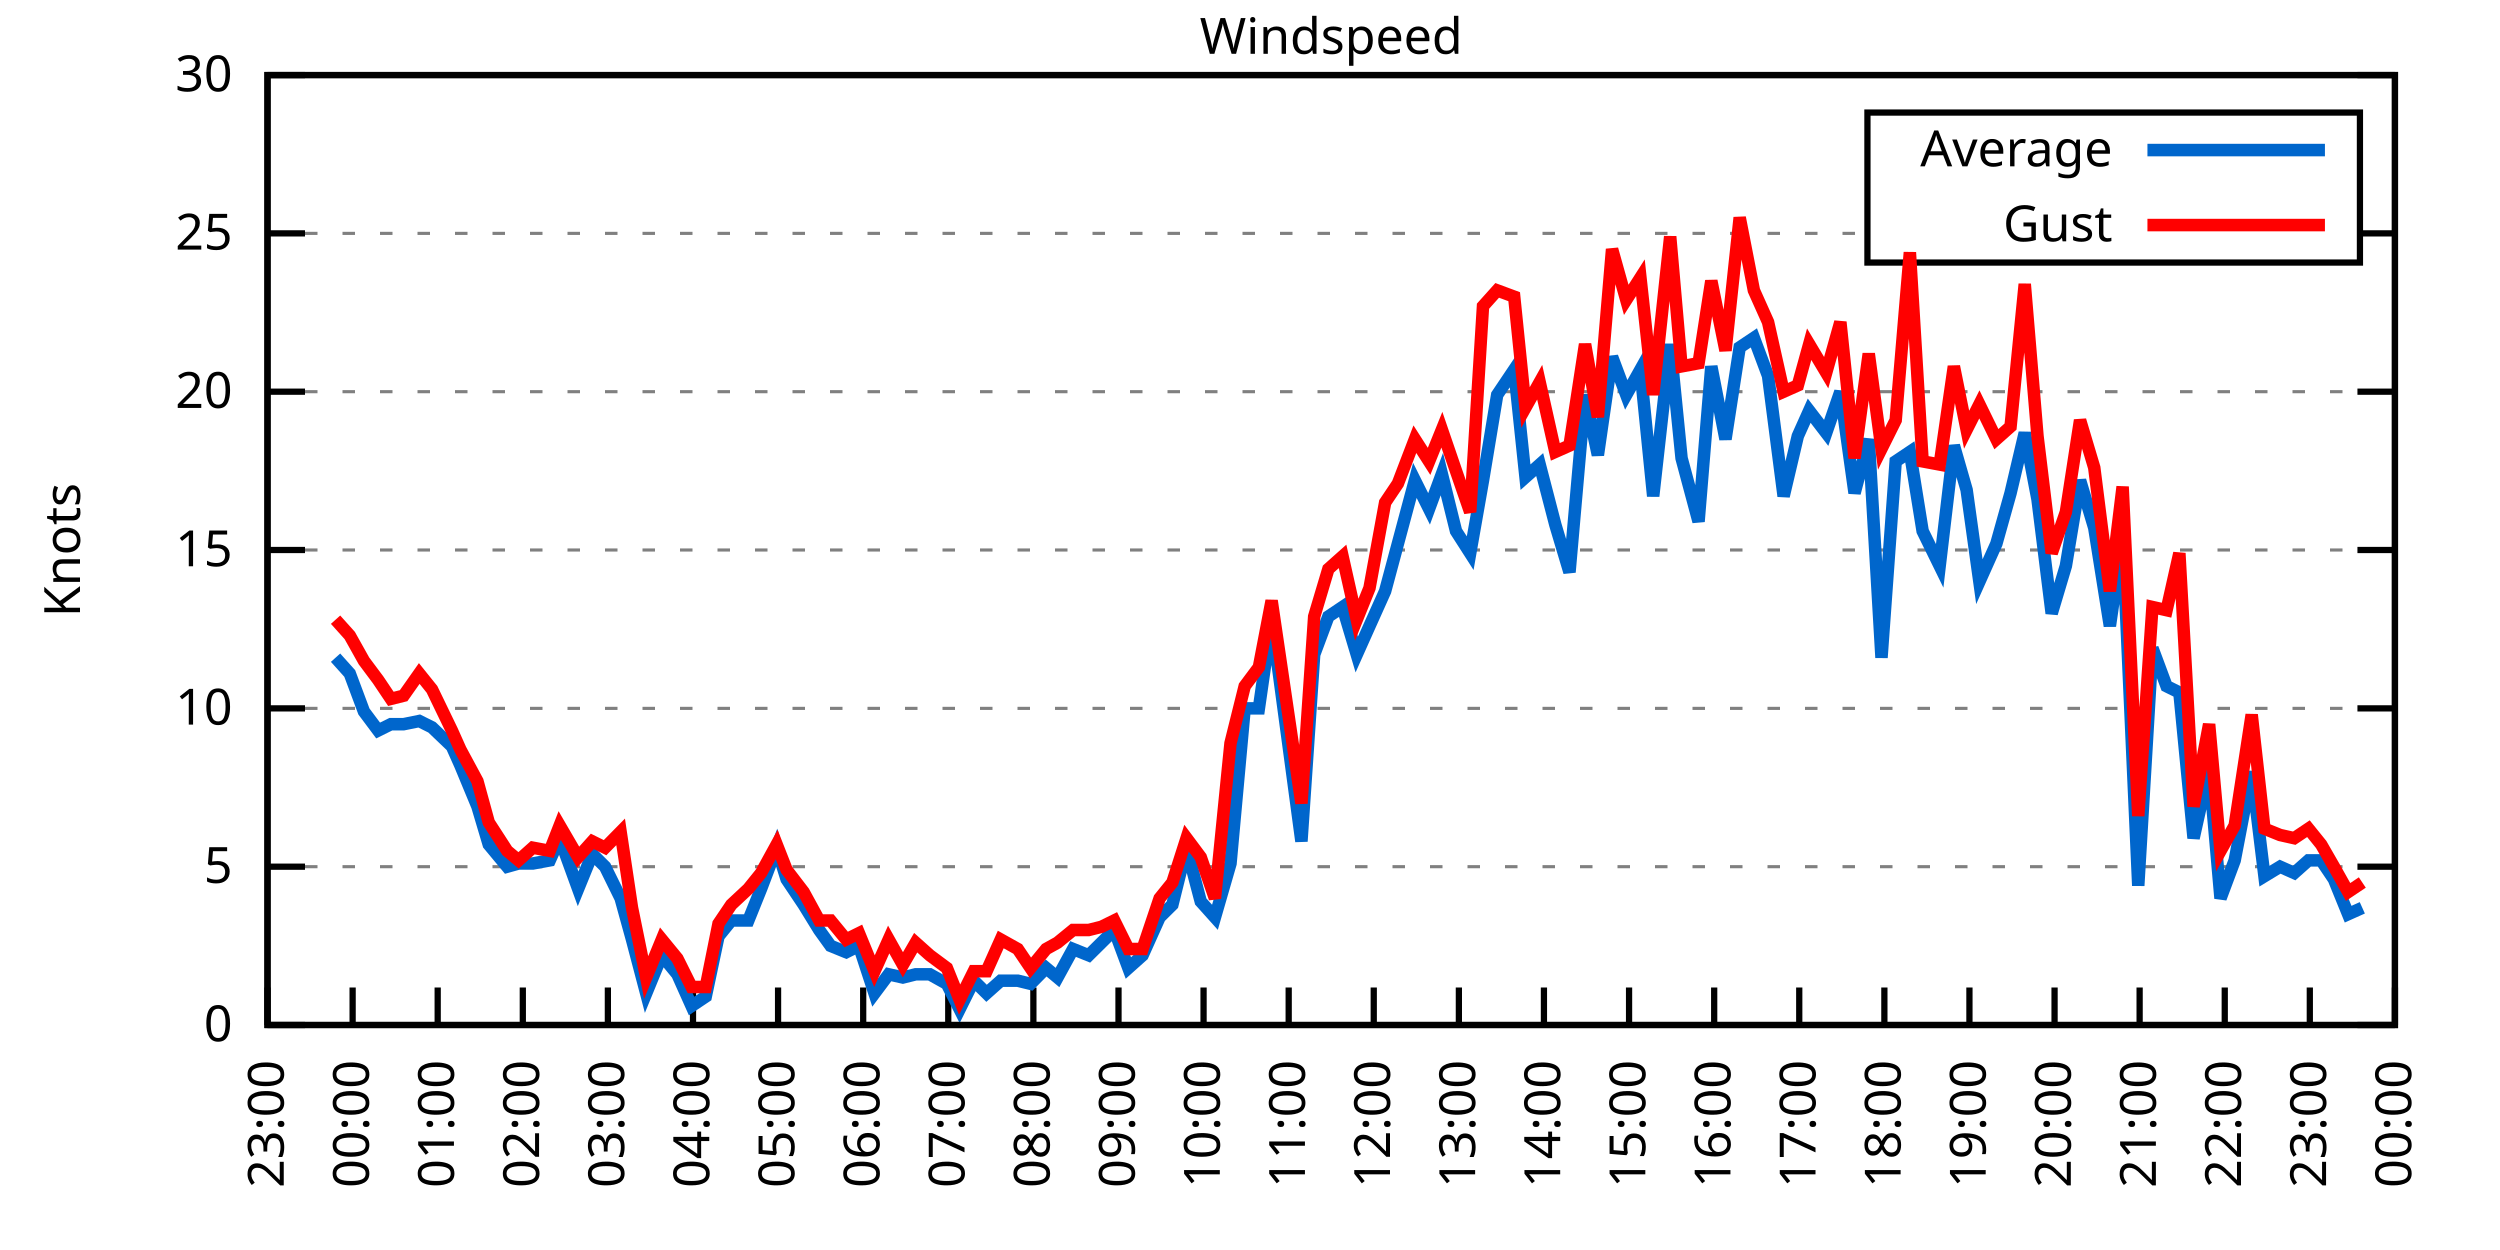
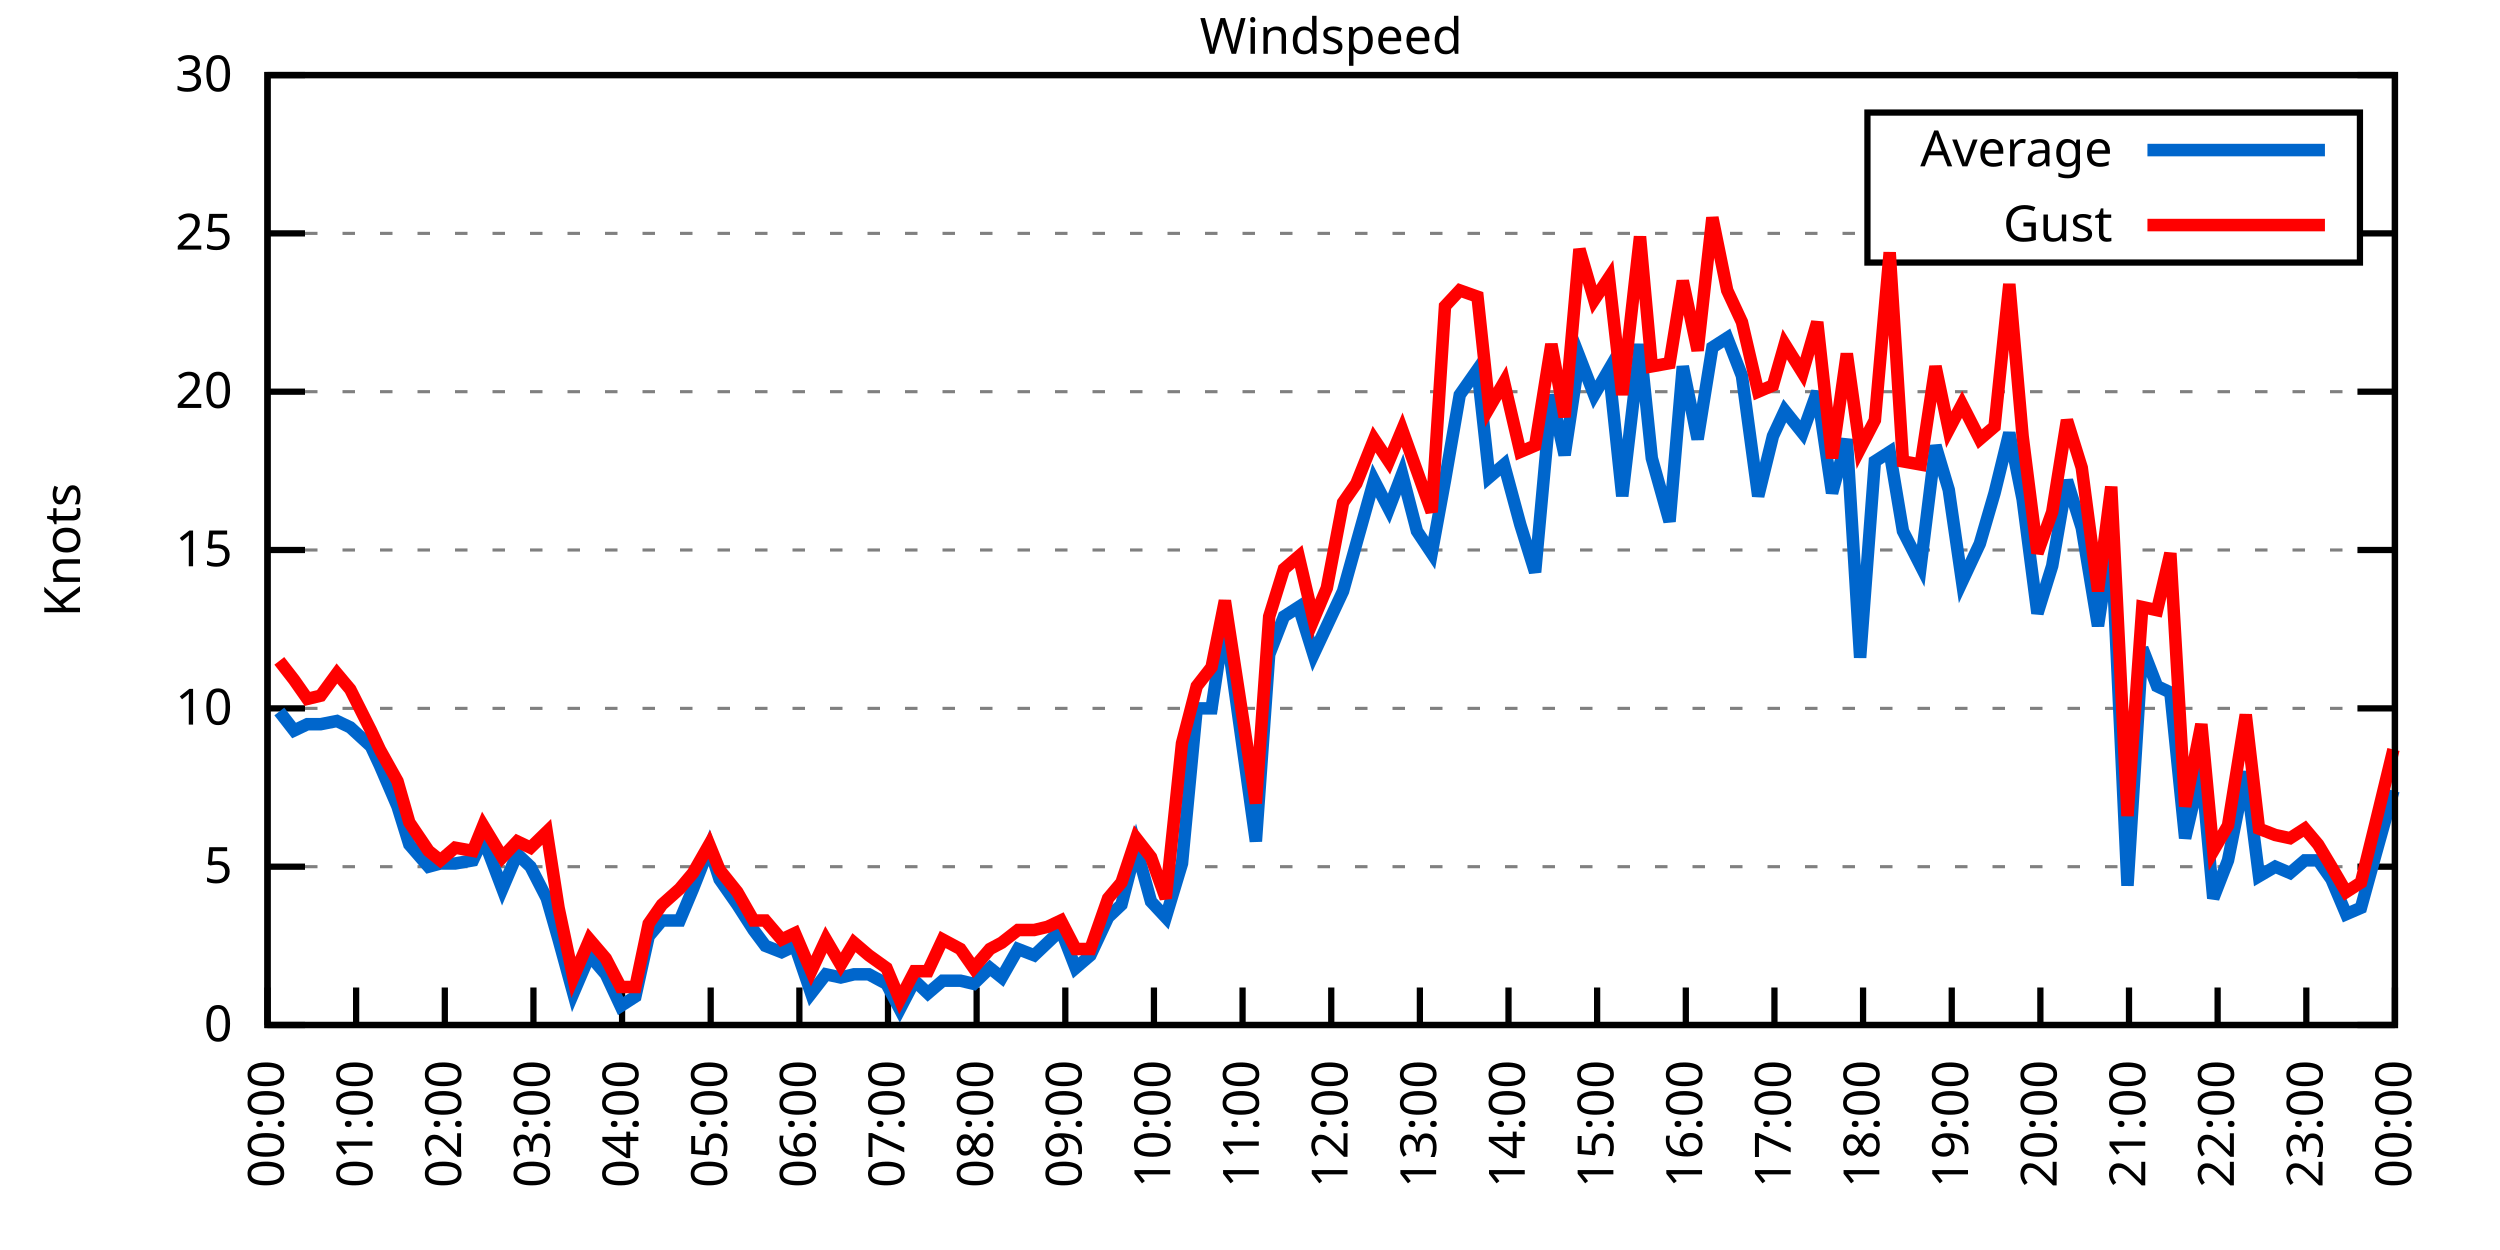
<svg xmlns="http://www.w3.org/2000/svg" xmlns:xlink="http://www.w3.org/1999/xlink" width="400" height="200" viewBox="0 0 400 200">
  <g id="gnuplot_canvas">
    <rect x="0" y="0" width="400" height="200" fill="none" />
    <defs>
      <circle id="gpDot" r="0.5" stroke-width="0.5" stroke="currentColor" />
      <path id="gpPt0" stroke-width="0.333" stroke="currentColor" d="M-1,0 h2 M0,-1 v2" />
      <path id="gpPt1" stroke-width="0.333" stroke="currentColor" d="M-1,-1 L1,1 M1,-1 L-1,1" />
      <path id="gpPt2" stroke-width="0.333" stroke="currentColor" d="M-1,0 L1,0 M0,-1 L0,1 M-1,-1 L1,1 M-1,1 L1,-1" />
      <rect id="gpPt3" stroke-width="0.333" stroke="currentColor" x="-1" y="-1" width="2" height="2" />
      <rect id="gpPt4" stroke-width="0.333" stroke="currentColor" fill="currentColor" x="-1" y="-1" width="2" height="2" />
      <circle id="gpPt5" stroke-width="0.333" stroke="currentColor" cx="0" cy="0" r="1" />
      <use xlink:href="#gpPt5" id="gpPt6" fill="currentColor" stroke="none" />
      <path id="gpPt7" stroke-width="0.333" stroke="currentColor" d="M0,-1.33 L-1.33,0.67 L1.33,0.67 z" />
      <use xlink:href="#gpPt7" id="gpPt8" fill="currentColor" stroke="none" />
      <use xlink:href="#gpPt7" id="gpPt9" stroke="currentColor" transform="rotate(180)" />
      <use xlink:href="#gpPt9" id="gpPt10" fill="currentColor" stroke="none" />
      <use xlink:href="#gpPt3" id="gpPt11" stroke="currentColor" transform="rotate(45)" />
      <use xlink:href="#gpPt11" id="gpPt12" fill="currentColor" stroke="none" />
      <path id="gpPt13" stroke-width="0.333" stroke="currentColor" d="M0,1.330 L1.265,0.411 L0.782,-1.067 L-0.782,-1.076 L-1.265,0.411 z" />
      <use xlink:href="#gpPt13" id="gpPt14" fill="currentColor" stroke="none" />
      <filter id="textbox" filterUnits="objectBoundingBox" x="0" y="0" height="1" width="1">
        <feFlood flood-color="white" flood-opacity="1" result="bgnd" />
        <feComposite in="SourceGraphic" in2="bgnd" operator="atop" />
      </filter>
      <filter id="greybox" filterUnits="objectBoundingBox" x="0" y="0" height="1" width="1">
        <feFlood flood-color="lightgrey" flood-opacity="1" result="grey" />
        <feComposite in="SourceGraphic" in2="grey" operator="atop" />
      </filter>
    </defs>
    <g fill="none" color="white" stroke="currentColor" stroke-width="1.00" stroke-linecap="butt" stroke-linejoin="miter">
</g>
    <g fill="none" color="black" stroke="currentColor" stroke-width="1.00" stroke-linecap="butt" stroke-linejoin="miter">
      <g stroke="none" shape-rendering="crispEdges">
        <polygon fill="rgb(255, 255, 255)" points="42.80,164.00 383.18,164.00 383.18,12.02 42.80,12.02 " />
      </g>
    </g>
    <g fill="none" color="black" stroke="currentColor" stroke-width="1.00" stroke-linecap="butt" stroke-linejoin="miter">
</g>
    <g fill="none" color="black" stroke="black" stroke-width="0.50" stroke-linecap="butt" stroke-linejoin="miter">
</g>
    <g fill="none" color="gray" stroke="currentColor" stroke-width="0.50" stroke-linecap="butt" stroke-linejoin="miter">
      <path stroke="gray" stroke-dasharray="2,4" class="gridline" d="M42.80,164.00 L383.19,164.00  " />
    </g>
    <g fill="none" color="gray" stroke="gray" stroke-width="1.00" stroke-linecap="butt" stroke-linejoin="miter">
</g>
    <g fill="none" color="black" stroke="currentColor" stroke-width="1.00" stroke-linecap="butt" stroke-linejoin="miter">
      <path stroke="black" d="M42.80,164.00 L48.80,164.00 M383.19,164.00 L377.19,164.00  " />
      <g transform="translate(37.20,166.60)" stroke="none" fill="black" font-family="Sans" font-size="8.00" text-anchor="end">
        <text>
          <tspan font-family="Sans"> 0</tspan>
        </text>
      </g>
    </g>
    <g fill="none" color="black" stroke="currentColor" stroke-width="1.00" stroke-linecap="butt" stroke-linejoin="miter">
</g>
    <g fill="none" color="black" stroke="black" stroke-width="0.50" stroke-linecap="butt" stroke-linejoin="miter">
</g>
    <g fill="none" color="gray" stroke="currentColor" stroke-width="0.50" stroke-linecap="butt" stroke-linejoin="miter">
      <path stroke="gray" stroke-dasharray="2,4" class="gridline" d="M42.80,138.67 L383.19,138.67  " />
    </g>
    <g fill="none" color="gray" stroke="gray" stroke-width="1.00" stroke-linecap="butt" stroke-linejoin="miter">
</g>
    <g fill="none" color="black" stroke="currentColor" stroke-width="1.00" stroke-linecap="butt" stroke-linejoin="miter">
      <path stroke="black" d="M42.80,138.67 L48.80,138.67 M383.19,138.67 L377.19,138.67  " />
      <g transform="translate(37.20,141.27)" stroke="none" fill="black" font-family="Sans" font-size="8.00" text-anchor="end">
        <text>
          <tspan font-family="Sans"> 5</tspan>
        </text>
      </g>
    </g>
    <g fill="none" color="black" stroke="currentColor" stroke-width="1.00" stroke-linecap="butt" stroke-linejoin="miter">
</g>
    <g fill="none" color="black" stroke="black" stroke-width="0.50" stroke-linecap="butt" stroke-linejoin="miter">
</g>
    <g fill="none" color="gray" stroke="currentColor" stroke-width="0.50" stroke-linecap="butt" stroke-linejoin="miter">
      <path stroke="gray" stroke-dasharray="2,4" class="gridline" d="M42.80,113.34 L383.19,113.34  " />
    </g>
    <g fill="none" color="gray" stroke="gray" stroke-width="1.00" stroke-linecap="butt" stroke-linejoin="miter">
</g>
    <g fill="none" color="black" stroke="currentColor" stroke-width="1.00" stroke-linecap="butt" stroke-linejoin="miter">
      <path stroke="black" d="M42.80,113.34 L48.80,113.34 M383.19,113.34 L377.19,113.34  " />
      <g transform="translate(37.20,115.94)" stroke="none" fill="black" font-family="Sans" font-size="8.00" text-anchor="end">
        <text>
          <tspan font-family="Sans"> 10</tspan>
        </text>
      </g>
    </g>
    <g fill="none" color="black" stroke="currentColor" stroke-width="1.00" stroke-linecap="butt" stroke-linejoin="miter">
</g>
    <g fill="none" color="black" stroke="black" stroke-width="0.50" stroke-linecap="butt" stroke-linejoin="miter">
</g>
    <g fill="none" color="gray" stroke="currentColor" stroke-width="0.50" stroke-linecap="butt" stroke-linejoin="miter">
      <path stroke="gray" stroke-dasharray="2,4" class="gridline" d="M42.80,88.00 L383.19,88.00  " />
    </g>
    <g fill="none" color="gray" stroke="gray" stroke-width="1.00" stroke-linecap="butt" stroke-linejoin="miter">
</g>
    <g fill="none" color="black" stroke="currentColor" stroke-width="1.00" stroke-linecap="butt" stroke-linejoin="miter">
      <path stroke="black" d="M42.80,88.00 L48.80,88.00 M383.19,88.00 L377.19,88.00  " />
      <g transform="translate(37.20,90.60)" stroke="none" fill="black" font-family="Sans" font-size="8.00" text-anchor="end">
        <text>
          <tspan font-family="Sans"> 15</tspan>
        </text>
      </g>
    </g>
    <g fill="none" color="black" stroke="currentColor" stroke-width="1.00" stroke-linecap="butt" stroke-linejoin="miter">
</g>
    <g fill="none" color="black" stroke="black" stroke-width="0.50" stroke-linecap="butt" stroke-linejoin="miter">
</g>
    <g fill="none" color="gray" stroke="currentColor" stroke-width="0.50" stroke-linecap="butt" stroke-linejoin="miter">
      <path stroke="gray" stroke-dasharray="2,4" class="gridline" d="M42.80,62.67 L383.19,62.67  " />
    </g>
    <g fill="none" color="gray" stroke="gray" stroke-width="1.00" stroke-linecap="butt" stroke-linejoin="miter">
</g>
    <g fill="none" color="black" stroke="currentColor" stroke-width="1.00" stroke-linecap="butt" stroke-linejoin="miter">
      <path stroke="black" d="M42.80,62.67 L48.80,62.67 M383.19,62.67 L377.19,62.67  " />
      <g transform="translate(37.20,65.27)" stroke="none" fill="black" font-family="Sans" font-size="8.00" text-anchor="end">
        <text>
          <tspan font-family="Sans"> 20</tspan>
        </text>
      </g>
    </g>
    <g fill="none" color="black" stroke="currentColor" stroke-width="1.00" stroke-linecap="butt" stroke-linejoin="miter">
</g>
    <g fill="none" color="black" stroke="black" stroke-width="0.50" stroke-linecap="butt" stroke-linejoin="miter">
</g>
    <g fill="none" color="gray" stroke="currentColor" stroke-width="0.50" stroke-linecap="butt" stroke-linejoin="miter">
      <path stroke="gray" stroke-dasharray="2,4" class="gridline" d="M42.80,37.34 L298.79,37.34 M377.59,37.34 L383.19,37.34  " />
    </g>
    <g fill="none" color="gray" stroke="gray" stroke-width="1.00" stroke-linecap="butt" stroke-linejoin="miter">
</g>
    <g fill="none" color="black" stroke="currentColor" stroke-width="1.00" stroke-linecap="butt" stroke-linejoin="miter">
      <path stroke="black" d="M42.80,37.34 L48.80,37.34 M383.19,37.34 L377.19,37.34  " />
      <g transform="translate(37.20,39.94)" stroke="none" fill="black" font-family="Sans" font-size="8.00" text-anchor="end">
        <text>
          <tspan font-family="Sans"> 25</tspan>
        </text>
      </g>
    </g>
    <g fill="none" color="black" stroke="currentColor" stroke-width="1.00" stroke-linecap="butt" stroke-linejoin="miter">
</g>
    <g fill="none" color="black" stroke="black" stroke-width="0.50" stroke-linecap="butt" stroke-linejoin="miter">
</g>
    <g fill="none" color="gray" stroke="currentColor" stroke-width="0.50" stroke-linecap="butt" stroke-linejoin="miter">
      <path stroke="gray" stroke-dasharray="2,4" class="gridline" d="M42.80,12.01 L383.19,12.01  " />
    </g>
    <g fill="none" color="gray" stroke="gray" stroke-width="1.00" stroke-linecap="butt" stroke-linejoin="miter">
</g>
    <g fill="none" color="black" stroke="currentColor" stroke-width="1.00" stroke-linecap="butt" stroke-linejoin="miter">
      <path stroke="black" d="M42.80,12.01 L48.80,12.01 M383.19,12.01 L377.19,12.01  " />
      <g transform="translate(37.20,14.61)" stroke="none" fill="black" font-family="Sans" font-size="8.00" text-anchor="end">
        <text>
          <tspan font-family="Sans"> 30</tspan>
        </text>
      </g>
    </g>
    <g fill="none" color="black" stroke="currentColor" stroke-width="1.00" stroke-linecap="butt" stroke-linejoin="miter">
      <path stroke="black" d="M42.80,164.00 L42.80,158.00  " />
      <g transform="translate(45.40,169.60) rotate(270.00)" stroke="none" fill="black" font-family="Sans" font-size="8.00" text-anchor="end">
        <text>
-           <tspan font-family="Sans">23:00</tspan>
-         </text>
-       </g>
-     </g>
-     <g fill="none" color="black" stroke="currentColor" stroke-width="1.00" stroke-linecap="butt" stroke-linejoin="miter">
-       <path stroke="black" d="M56.42,164.00 L56.42,158.00  " />
-       <g transform="translate(59.02,169.60) rotate(270.00)" stroke="none" fill="black" font-family="Sans" font-size="8.00" text-anchor="end">
-         <text>
          <tspan font-family="Sans">00:00</tspan>
        </text>
      </g>
    </g>
    <g fill="none" color="black" stroke="currentColor" stroke-width="1.00" stroke-linecap="butt" stroke-linejoin="miter">
-       <path stroke="black" d="M70.03,164.00 L70.03,158.00  " />
-       <g transform="translate(72.63,169.60) rotate(270.00)" stroke="none" fill="black" font-family="Sans" font-size="8.00" text-anchor="end">
+       <path stroke="black" d="M56.98,164.00 L56.98,158.00  " />
+       <g transform="translate(59.58,169.60) rotate(270.00)" stroke="none" fill="black" font-family="Sans" font-size="8.00" text-anchor="end">
        <text>
          <tspan font-family="Sans">01:00</tspan>
        </text>
      </g>
    </g>
    <g fill="none" color="black" stroke="currentColor" stroke-width="1.00" stroke-linecap="butt" stroke-linejoin="miter">
-       <path stroke="black" d="M83.65,164.00 L83.65,158.00  " />
-       <g transform="translate(86.25,169.60) rotate(270.00)" stroke="none" fill="black" font-family="Sans" font-size="8.00" text-anchor="end">
+       <path stroke="black" d="M71.17,164.00 L71.17,158.00  " />
+       <g transform="translate(73.77,169.60) rotate(270.00)" stroke="none" fill="black" font-family="Sans" font-size="8.00" text-anchor="end">
        <text>
          <tspan font-family="Sans">02:00</tspan>
        </text>
      </g>
    </g>
    <g fill="none" color="black" stroke="currentColor" stroke-width="1.00" stroke-linecap="butt" stroke-linejoin="miter">
-       <path stroke="black" d="M97.26,164.00 L97.26,158.00  " />
-       <g transform="translate(99.86,169.60) rotate(270.00)" stroke="none" fill="black" font-family="Sans" font-size="8.00" text-anchor="end">
+       <path stroke="black" d="M85.35,164.00 L85.35,158.00  " />
+       <g transform="translate(87.95,169.60) rotate(270.00)" stroke="none" fill="black" font-family="Sans" font-size="8.00" text-anchor="end">
        <text>
          <tspan font-family="Sans">03:00</tspan>
        </text>
      </g>
    </g>
    <g fill="none" color="black" stroke="currentColor" stroke-width="1.00" stroke-linecap="butt" stroke-linejoin="miter">
-       <path stroke="black" d="M110.88,164.00 L110.88,158.00  " />
-       <g transform="translate(113.48,169.60) rotate(270.00)" stroke="none" fill="black" font-family="Sans" font-size="8.00" text-anchor="end">
+       <path stroke="black" d="M99.53,164.00 L99.53,158.00  " />
+       <g transform="translate(102.13,169.60) rotate(270.00)" stroke="none" fill="black" font-family="Sans" font-size="8.00" text-anchor="end">
        <text>
          <tspan font-family="Sans">04:00</tspan>
        </text>
      </g>
    </g>
    <g fill="none" color="black" stroke="currentColor" stroke-width="1.00" stroke-linecap="butt" stroke-linejoin="miter">
-       <path stroke="black" d="M124.49,164.00 L124.49,158.00  " />
-       <g transform="translate(127.09,169.60) rotate(270.00)" stroke="none" fill="black" font-family="Sans" font-size="8.00" text-anchor="end">
+       <path stroke="black" d="M113.71,164.00 L113.71,158.00  " />
+       <g transform="translate(116.31,169.60) rotate(270.00)" stroke="none" fill="black" font-family="Sans" font-size="8.00" text-anchor="end">
        <text>
          <tspan font-family="Sans">05:00</tspan>
        </text>
      </g>
    </g>
    <g fill="none" color="black" stroke="currentColor" stroke-width="1.00" stroke-linecap="butt" stroke-linejoin="miter">
-       <path stroke="black" d="M138.11,164.00 L138.11,158.00  " />
-       <g transform="translate(140.71,169.60) rotate(270.00)" stroke="none" fill="black" font-family="Sans" font-size="8.00" text-anchor="end">
+       <path stroke="black" d="M127.90,164.00 L127.90,158.00  " />
+       <g transform="translate(130.50,169.60) rotate(270.00)" stroke="none" fill="black" font-family="Sans" font-size="8.00" text-anchor="end">
        <text>
          <tspan font-family="Sans">06:00</tspan>
        </text>
      </g>
    </g>
    <g fill="none" color="black" stroke="currentColor" stroke-width="1.00" stroke-linecap="butt" stroke-linejoin="miter">
-       <path stroke="black" d="M151.72,164.00 L151.72,158.00  " />
-       <g transform="translate(154.32,169.60) rotate(270.00)" stroke="none" fill="black" font-family="Sans" font-size="8.00" text-anchor="end">
+       <path stroke="black" d="M142.08,164.00 L142.08,158.00  " />
+       <g transform="translate(144.68,169.60) rotate(270.00)" stroke="none" fill="black" font-family="Sans" font-size="8.00" text-anchor="end">
        <text>
          <tspan font-family="Sans">07:00</tspan>
        </text>
      </g>
    </g>
    <g fill="none" color="black" stroke="currentColor" stroke-width="1.00" stroke-linecap="butt" stroke-linejoin="miter">
-       <path stroke="black" d="M165.34,164.00 L165.34,158.00  " />
-       <g transform="translate(167.94,169.60) rotate(270.00)" stroke="none" fill="black" font-family="Sans" font-size="8.00" text-anchor="end">
+       <path stroke="black" d="M156.26,164.00 L156.26,158.00  " />
+       <g transform="translate(158.86,169.60) rotate(270.00)" stroke="none" fill="black" font-family="Sans" font-size="8.00" text-anchor="end">
        <text>
          <tspan font-family="Sans">08:00</tspan>
        </text>
      </g>
    </g>
    <g fill="none" color="black" stroke="currentColor" stroke-width="1.00" stroke-linecap="butt" stroke-linejoin="miter">
-       <path stroke="black" d="M178.96,164.00 L178.96,158.00  " />
-       <g transform="translate(181.56,169.60) rotate(270.00)" stroke="none" fill="black" font-family="Sans" font-size="8.00" text-anchor="end">
+       <path stroke="black" d="M170.45,164.00 L170.45,158.00  " />
+       <g transform="translate(173.05,169.60) rotate(270.00)" stroke="none" fill="black" font-family="Sans" font-size="8.00" text-anchor="end">
        <text>
          <tspan font-family="Sans">09:00</tspan>
        </text>
      </g>
    </g>
    <g fill="none" color="black" stroke="currentColor" stroke-width="1.00" stroke-linecap="butt" stroke-linejoin="miter">
-       <path stroke="black" d="M192.57,164.00 L192.57,158.00  " />
-       <g transform="translate(195.17,169.60) rotate(270.00)" stroke="none" fill="black" font-family="Sans" font-size="8.00" text-anchor="end">
+       <path stroke="black" d="M184.63,164.00 L184.63,158.00  " />
+       <g transform="translate(187.23,169.60) rotate(270.00)" stroke="none" fill="black" font-family="Sans" font-size="8.00" text-anchor="end">
        <text>
          <tspan font-family="Sans">10:00</tspan>
        </text>
      </g>
    </g>
    <g fill="none" color="black" stroke="currentColor" stroke-width="1.00" stroke-linecap="butt" stroke-linejoin="miter">
-       <path stroke="black" d="M206.19,164.00 L206.19,158.00  " />
-       <g transform="translate(208.79,169.60) rotate(270.00)" stroke="none" fill="black" font-family="Sans" font-size="8.00" text-anchor="end">
+       <path stroke="black" d="M198.81,164.00 L198.81,158.00  " />
+       <g transform="translate(201.41,169.60) rotate(270.00)" stroke="none" fill="black" font-family="Sans" font-size="8.00" text-anchor="end">
        <text>
          <tspan font-family="Sans">11:00</tspan>
        </text>
      </g>
    </g>
    <g fill="none" color="black" stroke="currentColor" stroke-width="1.00" stroke-linecap="butt" stroke-linejoin="miter">
-       <path stroke="black" d="M219.80,164.00 L219.80,158.00  " />
-       <g transform="translate(222.40,169.60) rotate(270.00)" stroke="none" fill="black" font-family="Sans" font-size="8.00" text-anchor="end">
+       <path stroke="black" d="M213.00,164.00 L213.00,158.00  " />
+       <g transform="translate(215.60,169.60) rotate(270.00)" stroke="none" fill="black" font-family="Sans" font-size="8.00" text-anchor="end">
        <text>
          <tspan font-family="Sans">12:00</tspan>
        </text>
      </g>
    </g>
    <g fill="none" color="black" stroke="currentColor" stroke-width="1.00" stroke-linecap="butt" stroke-linejoin="miter">
-       <path stroke="black" d="M233.42,164.00 L233.42,158.00  " />
-       <g transform="translate(236.02,169.60) rotate(270.00)" stroke="none" fill="black" font-family="Sans" font-size="8.00" text-anchor="end">
+       <path stroke="black" d="M227.18,164.00 L227.18,158.00  " />
+       <g transform="translate(229.78,169.60) rotate(270.00)" stroke="none" fill="black" font-family="Sans" font-size="8.00" text-anchor="end">
        <text>
          <tspan font-family="Sans">13:00</tspan>
        </text>
      </g>
    </g>
    <g fill="none" color="black" stroke="currentColor" stroke-width="1.00" stroke-linecap="butt" stroke-linejoin="miter">
-       <path stroke="black" d="M247.03,164.00 L247.03,158.00  " />
-       <g transform="translate(249.63,169.60) rotate(270.00)" stroke="none" fill="black" font-family="Sans" font-size="8.00" text-anchor="end">
+       <path stroke="black" d="M241.36,164.00 L241.36,158.00  " />
+       <g transform="translate(243.96,169.60) rotate(270.00)" stroke="none" fill="black" font-family="Sans" font-size="8.00" text-anchor="end">
        <text>
          <tspan font-family="Sans">14:00</tspan>
        </text>
      </g>
    </g>
    <g fill="none" color="black" stroke="currentColor" stroke-width="1.00" stroke-linecap="butt" stroke-linejoin="miter">
-       <path stroke="black" d="M260.65,164.00 L260.65,158.00  " />
-       <g transform="translate(263.25,169.60) rotate(270.00)" stroke="none" fill="black" font-family="Sans" font-size="8.00" text-anchor="end">
+       <path stroke="black" d="M255.54,164.00 L255.54,158.00  " />
+       <g transform="translate(258.14,169.60) rotate(270.00)" stroke="none" fill="black" font-family="Sans" font-size="8.00" text-anchor="end">
        <text>
          <tspan font-family="Sans">15:00</tspan>
        </text>
      </g>
    </g>
    <g fill="none" color="black" stroke="currentColor" stroke-width="1.00" stroke-linecap="butt" stroke-linejoin="miter">
-       <path stroke="black" d="M274.27,164.00 L274.27,158.00  " />
-       <g transform="translate(276.87,169.60) rotate(270.00)" stroke="none" fill="black" font-family="Sans" font-size="8.00" text-anchor="end">
+       <path stroke="black" d="M269.73,164.00 L269.73,158.00  " />
+       <g transform="translate(272.33,169.60) rotate(270.00)" stroke="none" fill="black" font-family="Sans" font-size="8.00" text-anchor="end">
        <text>
          <tspan font-family="Sans">16:00</tspan>
        </text>
      </g>
    </g>
    <g fill="none" color="black" stroke="currentColor" stroke-width="1.00" stroke-linecap="butt" stroke-linejoin="miter">
-       <path stroke="black" d="M287.88,164.00 L287.88,158.00  " />
-       <g transform="translate(290.48,169.60) rotate(270.00)" stroke="none" fill="black" font-family="Sans" font-size="8.00" text-anchor="end">
+       <path stroke="black" d="M283.91,164.00 L283.91,158.00  " />
+       <g transform="translate(286.51,169.60) rotate(270.00)" stroke="none" fill="black" font-family="Sans" font-size="8.00" text-anchor="end">
        <text>
          <tspan font-family="Sans">17:00</tspan>
        </text>
      </g>
    </g>
    <g fill="none" color="black" stroke="currentColor" stroke-width="1.00" stroke-linecap="butt" stroke-linejoin="miter">
-       <path stroke="black" d="M301.50,164.00 L301.50,158.00  " />
-       <g transform="translate(304.10,169.60) rotate(270.00)" stroke="none" fill="black" font-family="Sans" font-size="8.00" text-anchor="end">
+       <path stroke="black" d="M298.09,164.00 L298.09,158.00  " />
+       <g transform="translate(300.69,169.60) rotate(270.00)" stroke="none" fill="black" font-family="Sans" font-size="8.00" text-anchor="end">
        <text>
          <tspan font-family="Sans">18:00</tspan>
        </text>
      </g>
    </g>
    <g fill="none" color="black" stroke="currentColor" stroke-width="1.00" stroke-linecap="butt" stroke-linejoin="miter">
-       <path stroke="black" d="M315.11,164.00 L315.11,158.00  " />
-       <g transform="translate(317.71,169.60) rotate(270.00)" stroke="none" fill="black" font-family="Sans" font-size="8.00" text-anchor="end">
+       <path stroke="black" d="M312.28,164.00 L312.28,158.00  " />
+       <g transform="translate(314.88,169.60) rotate(270.00)" stroke="none" fill="black" font-family="Sans" font-size="8.00" text-anchor="end">
        <text>
          <tspan font-family="Sans">19:00</tspan>
        </text>
      </g>
    </g>
    <g fill="none" color="black" stroke="currentColor" stroke-width="1.00" stroke-linecap="butt" stroke-linejoin="miter">
-       <path stroke="black" d="M328.73,164.00 L328.73,158.00  " />
-       <g transform="translate(331.33,169.60) rotate(270.00)" stroke="none" fill="black" font-family="Sans" font-size="8.00" text-anchor="end">
+       <path stroke="black" d="M326.46,164.00 L326.46,158.00  " />
+       <g transform="translate(329.06,169.60) rotate(270.00)" stroke="none" fill="black" font-family="Sans" font-size="8.00" text-anchor="end">
        <text>
          <tspan font-family="Sans">20:00</tspan>
        </text>
      </g>
    </g>
    <g fill="none" color="black" stroke="currentColor" stroke-width="1.00" stroke-linecap="butt" stroke-linejoin="miter">
-       <path stroke="black" d="M342.34,164.00 L342.34,158.00  " />
-       <g transform="translate(344.94,169.60) rotate(270.00)" stroke="none" fill="black" font-family="Sans" font-size="8.00" text-anchor="end">
+       <path stroke="black" d="M340.64,164.00 L340.64,158.00  " />
+       <g transform="translate(343.24,169.60) rotate(270.00)" stroke="none" fill="black" font-family="Sans" font-size="8.00" text-anchor="end">
        <text>
          <tspan font-family="Sans">21:00</tspan>
        </text>
      </g>
    </g>
    <g fill="none" color="black" stroke="currentColor" stroke-width="1.00" stroke-linecap="butt" stroke-linejoin="miter">
-       <path stroke="black" d="M355.96,164.00 L355.96,158.00  " />
-       <g transform="translate(358.56,169.60) rotate(270.00)" stroke="none" fill="black" font-family="Sans" font-size="8.00" text-anchor="end">
+       <path stroke="black" d="M354.82,164.00 L354.82,158.00  " />
+       <g transform="translate(357.42,169.60) rotate(270.00)" stroke="none" fill="black" font-family="Sans" font-size="8.00" text-anchor="end">
        <text>
          <tspan font-family="Sans">22:00</tspan>
        </text>
      </g>
    </g>
    <g fill="none" color="black" stroke="currentColor" stroke-width="1.00" stroke-linecap="butt" stroke-linejoin="miter">
-       <path stroke="black" d="M369.57,164.00 L369.57,158.00  " />
-       <g transform="translate(372.17,169.60) rotate(270.00)" stroke="none" fill="black" font-family="Sans" font-size="8.00" text-anchor="end">
+       <path stroke="black" d="M369.01,164.00 L369.01,158.00  " />
+       <g transform="translate(371.61,169.60) rotate(270.00)" stroke="none" fill="black" font-family="Sans" font-size="8.00" text-anchor="end">
        <text>
          <tspan font-family="Sans">23:00</tspan>
        </text>
      </g>
    </g>
    <g fill="none" color="black" stroke="currentColor" stroke-width="1.00" stroke-linecap="butt" stroke-linejoin="miter">
      <path stroke="black" d="M383.19,164.00 L383.19,158.00  " />
      <g transform="translate(385.79,169.60) rotate(270.00)" stroke="none" fill="black" font-family="Sans" font-size="8.00" text-anchor="end">
        <text>
          <tspan font-family="Sans">00:00</tspan>
        </text>
      </g>
    </g>
    <g fill="none" color="black" stroke="currentColor" stroke-width="1.00" stroke-linecap="butt" stroke-linejoin="miter">
</g>
    <g fill="none" color="black" stroke="currentColor" stroke-width="1.00" stroke-linecap="butt" stroke-linejoin="miter">
      <path stroke="black" d="M42.80,12.01 L42.80,164.00 L383.19,164.00 L383.19,12.01 L42.80,12.01 Z  " />
    </g>
    <g fill="none" color="black" stroke="currentColor" stroke-width="1.00" stroke-linecap="butt" stroke-linejoin="miter">
</g>
    <g fill="none" color="black" stroke="currentColor" stroke-width="1.00" stroke-linecap="butt" stroke-linejoin="miter">
      <path stroke="black" d="M298.79,42.01 L298.79,18.01 L377.59,18.01 L377.59,42.01 L298.79,42.01 Z  " />
    </g>
    <g id="Windspeed_plot_1">
      <g fill="none" color="white" stroke="black" stroke-width="2.00" stroke-linecap="butt" stroke-linejoin="miter">
</g>
      <g fill="none" color="black" stroke="currentColor" stroke-width="2.00" stroke-linecap="butt" stroke-linejoin="miter">
        <g transform="translate(337.99,26.61)" stroke="none" fill="black" font-family="Sans" font-size="8.00" text-anchor="end">
          <text>
            <tspan font-family="Sans">Average</tspan>
          </text>
        </g>
      </g>
      <g fill="none" color="black" stroke="currentColor" stroke-width="2.00" stroke-linecap="butt" stroke-linejoin="miter">
-         <path stroke="rgb(  0, 102, 204)" d="M343.59,24.01 L371.99,24.01 M53.69,105.23 L55.96,107.76 L58.23,113.84 L60.50,116.88 L62.54,115.87 L64.58,115.87   L67.08,115.36 L69.12,116.38 L72.30,119.42 L73.66,122.46 L76.39,129.04 L78.20,135.12 L81.15,138.67 L82.97,138.16   L85.24,138.16 L87.96,137.66 L89.55,134.11 L92.50,142.21 L94.77,136.64 L96.81,138.67 L99.30,143.73 L101.12,150.32   L103.39,158.93 L105.89,152.85 L108.38,155.89 L110.65,160.96 L112.92,159.44 L114.96,149.81 L117.01,147.28 L119.73,147.28   L121.77,142.21 L124.27,135.63 L125.86,140.69 L128.58,144.75 L131.07,148.80 L132.89,151.33 L135.39,152.35 L137.43,151.33   L139.92,158.93 L142.19,155.89 L144.46,156.40 L146.51,155.89 L148.77,155.89 L151.50,157.41 L153.54,161.47 L155.81,156.91   L157.85,158.93 L160.12,156.91 L162.84,156.91 L164.89,157.41 L167.38,154.88 L169.20,156.40 L171.69,151.84 L174.19,152.85   L176.23,150.83 L178.28,148.80 L180.54,154.88 L182.81,152.85 L185.54,146.77 L187.58,144.75 L189.85,135.63 L192.12,144.24   L194.39,146.77 L196.88,138.16 L199.15,113.34 L201.42,113.34 L203.46,99.15 L208.23,134.62 L210.27,104.72 L212.54,98.64   L214.81,97.12 L217.08,104.72 L219.12,100.16 L221.62,94.59 L223.66,86.99 L226.38,76.86 L228.65,81.42 L230.70,75.85   L232.96,84.97 L235.23,88.51 L237.28,76.86 L239.55,63.18 L242.27,59.13 L244.08,76.35 L246.35,74.33 L248.85,83.95   L251.12,91.55 L253.61,63.18 L255.66,72.81 L257.93,57.10 L260.20,63.18 L262.47,59.13 L264.51,79.39 L267.23,55.07   L269.05,73.31 L271.77,83.45 L273.81,58.62 L276.08,70.27 L278.35,55.58 L280.62,54.06 L282.89,60.14 L285.38,79.39   L287.65,69.77 L289.47,65.71 L292.19,69.26 L294.46,62.67 L296.73,78.89 L299.00,70.27 L301.04,105.23 L303.31,73.82   L305.58,72.30 L307.62,84.97 L310.35,90.54 L312.62,71.29 L314.66,78.38 L316.70,93.07 L319.42,86.99 L321.69,78.89   L323.96,69.26 L326.00,79.90 L328.27,98.14 L330.54,90.54 L332.81,76.86 L335.08,84.46 L337.58,100.16 L339.62,85.98   L342.12,141.71 L344.39,103.71 L346.65,109.79 L348.70,110.80 L350.97,134.11 L353.46,122.96 L355.28,143.73 L357.55,137.66   L360.27,123.47 L362.31,140.19 L364.81,138.67 L367.08,139.68 L369.35,137.66 L371.39,137.66 L373.43,140.69 L375.70,146.27   L377.97,145.25  " />
+         <path stroke="rgb(  0, 102, 204)" d="M343.59,24.01 L371.99,24.01 M44.69,113.84 L47.05,116.88 L49.18,115.87 L51.31,115.87 L53.91,115.36 L56.04,116.38   L59.35,119.42 L60.77,122.46 L63.60,129.04 L65.49,135.12 L68.57,138.67 L70.46,138.16 L72.82,138.16 L75.66,137.66   L77.31,134.11 L80.38,142.21 L82.75,136.64 L84.88,138.67 L87.48,143.73 L89.37,150.32 L91.73,158.93 L94.33,152.85   L96.93,155.89 L99.30,160.96 L101.66,159.44 L103.79,149.81 L105.91,147.28 L108.75,147.28 L110.88,142.21 L113.48,135.63   L115.13,140.69 L117.97,144.75 L120.57,148.80 L122.46,151.33 L125.06,152.35 L127.19,151.33 L129.79,158.93 L132.15,155.89   L134.52,156.40 L136.64,155.89 L139.01,155.89 L141.84,157.41 L143.97,161.47 L146.34,156.91 L148.46,158.93 L150.83,156.91   L153.66,156.91 L155.79,157.41 L158.39,154.88 L160.28,156.40 L162.88,151.84 L165.48,152.85 L167.61,150.83 L169.74,148.80   L172.10,154.88 L174.46,152.85 L177.30,146.77 L179.43,144.75 L181.79,135.63 L184.16,144.24 L186.52,146.77 L189.12,138.16   L191.48,113.34 L193.85,113.34 L195.98,99.15 L200.94,134.62 L203.07,104.72 L205.43,98.64 L207.79,97.12 L210.16,104.72   L212.29,100.16 L214.89,94.59 L217.01,86.99 L219.85,76.86 L222.21,81.42 L224.34,75.85 L226.71,84.97 L229.07,88.51   L231.20,76.86 L233.56,63.18 L236.40,59.13 L238.29,76.35 L240.65,74.33 L243.25,83.95 L245.62,91.55 L248.22,63.18   L250.34,72.81 L252.71,57.10 L255.07,63.18 L257.43,59.13 L259.56,79.39 L262.40,55.07 L264.29,73.31 L267.13,83.45   L269.25,58.62 L271.62,70.27 L273.98,55.58 L276.35,54.06 L278.71,60.14 L281.31,79.39 L283.67,69.77 L285.56,65.71   L288.40,69.26 L290.76,62.67 L293.13,78.89 L295.49,70.27 L297.62,105.23 L299.98,73.82 L302.35,72.30 L304.47,84.97   L307.31,90.54 L309.68,71.29 L311.80,78.38 L313.93,93.07 L316.77,86.99 L319.13,78.89 L321.49,69.26 L323.62,79.90   L325.99,98.14 L328.35,90.54 L330.71,76.86 L333.08,84.46 L335.68,100.16 L337.80,85.98 L340.40,141.71 L342.77,103.71   L345.13,109.79 L347.26,110.80 L349.62,134.11 L352.22,122.96 L354.12,143.73 L356.48,137.66 L359.32,123.47 L361.44,140.19   L364.04,138.67 L366.41,139.68 L368.77,137.66 L370.90,137.66 L373.03,140.69 L375.39,146.27 L377.75,145.25 L380.12,136.64   L382.95,126.51  " />
      </g>
    </g>
    <g id="Windspeed_plot_2">
      <g fill="none" color="black" stroke="currentColor" stroke-width="2.00" stroke-linecap="butt" stroke-linejoin="miter">
        <g transform="translate(337.99,38.61)" stroke="none" fill="black" font-family="Sans" font-size="8.00" text-anchor="end">
          <text>
            <tspan font-family="Sans">Gust</tspan>
          </text>
        </g>
      </g>
      <g fill="none" color="black" stroke="currentColor" stroke-width="2.00" stroke-linecap="butt" stroke-linejoin="miter">
-         <path stroke="rgb(255,   0,   0)" d="M343.59,36.01 L371.99,36.01 M53.69,99.15 L55.96,101.68 L58.23,105.74 L60.50,108.78 L62.54,111.82 L64.58,111.31   L67.08,107.76 L69.12,110.30 L72.30,116.88 L73.66,119.92 L76.39,124.99 L78.20,131.58 L81.15,136.14 L82.97,137.66   L85.24,135.63 L87.96,136.14 L89.55,132.08 L92.50,137.15 L94.77,134.62 L96.81,135.63 L99.30,133.10 L101.12,145.25   L103.39,156.40 L105.89,150.32 L108.38,153.36 L110.65,157.92 L112.92,157.92 L114.96,147.79 L117.01,144.75 L119.73,142.21   L121.77,139.68 L124.27,135.12 L125.86,139.17 L128.58,142.72 L131.07,147.28 L132.89,147.28 L135.39,150.32 L137.43,149.31   L139.92,155.39 L142.19,150.32 L144.46,154.37 L146.51,150.83 L148.77,152.85 L151.50,154.88 L153.54,159.95 L155.81,155.39   L157.85,155.39 L160.12,150.32 L162.84,151.84 L164.89,154.88 L167.38,151.84 L169.20,150.83 L171.69,148.80 L174.19,148.80   L176.23,148.29 L178.28,147.28 L180.54,151.84 L182.81,151.84 L185.54,143.73 L187.58,141.20 L189.85,134.11 L192.12,137.15   L194.39,143.73 L196.88,118.91 L199.15,109.79 L201.42,106.75 L203.46,96.11 L208.23,128.54 L210.27,98.64 L212.54,91.04   L214.81,89.02 L217.08,99.15 L219.12,94.08 L221.62,80.41 L223.66,77.37 L226.38,70.27 L228.65,73.82 L230.70,68.75   L232.96,75.34 L235.23,81.93 L237.28,48.99 L239.55,46.46 L242.27,47.47 L244.08,65.21 L246.35,61.15 L248.85,72.30   L251.12,71.29 L253.61,55.07 L255.66,66.73 L257.93,39.87 L260.20,47.98 L262.47,44.43 L264.51,63.18 L267.23,37.85   L269.05,58.62 L271.77,58.11 L273.81,44.94 L276.08,56.09 L278.35,34.81 L280.62,46.46 L282.89,51.53 L285.38,62.67   L287.65,61.66 L289.47,55.07 L292.19,59.63 L294.46,51.53 L296.73,73.31 L299.00,56.59 L301.04,71.79 L303.31,67.23   L305.58,40.38 L307.62,73.82 L310.35,74.33 L312.62,58.62 L314.66,68.75 L316.70,64.70 L319.42,70.27 L321.69,68.25   L323.96,45.45 L326.00,69.77 L328.27,88.51 L330.54,81.93 L332.81,67.23 L335.08,74.83 L337.58,94.59 L339.62,77.87   L342.12,130.56 L344.39,97.12 L346.65,97.63 L348.70,88.51 L350.97,129.04 L353.46,115.87 L355.28,136.14 L357.55,132.08   L360.27,114.35 L362.31,132.59 L364.81,133.60 L367.08,134.11 L369.35,132.59 L371.39,135.12 L373.43,138.67 L375.70,142.72   L377.97,141.20  " />
+         <path stroke="rgb(255,   0,   0)" d="M343.59,36.01 L371.99,36.01 M44.69,105.74 L47.05,108.78 L49.18,111.82 L51.31,111.31 L53.91,107.76 L56.04,110.30   L59.35,116.88 L60.77,119.92 L63.60,124.99 L65.49,131.58 L68.57,136.14 L70.46,137.66 L72.82,135.63 L75.66,136.14   L77.31,132.08 L80.38,137.15 L82.75,134.62 L84.88,135.63 L87.48,133.10 L89.37,145.25 L91.73,156.40 L94.33,150.32   L96.93,153.36 L99.30,157.92 L101.66,157.92 L103.79,147.79 L105.91,144.75 L108.75,142.21 L110.88,139.68 L113.48,135.12   L115.13,139.17 L117.97,142.72 L120.57,147.28 L122.46,147.28 L125.06,150.32 L127.19,149.31 L129.79,155.39 L132.15,150.32   L134.52,154.37 L136.64,150.83 L139.01,152.85 L141.84,154.88 L143.97,159.95 L146.34,155.39 L148.46,155.39 L150.83,150.32   L153.66,151.84 L155.79,154.88 L158.39,151.84 L160.28,150.83 L162.88,148.80 L165.48,148.80 L167.61,148.29 L169.74,147.28   L172.10,151.84 L174.46,151.84 L177.30,143.73 L179.43,141.20 L181.79,134.11 L184.16,137.15 L186.52,143.73 L189.12,118.91   L191.48,109.79 L193.85,106.75 L195.98,96.11 L200.94,128.54 L203.07,98.64 L205.43,91.04 L207.79,89.02 L210.16,99.15   L212.29,94.08 L214.89,80.41 L217.01,77.37 L219.85,70.27 L222.21,73.82 L224.34,68.75 L226.71,75.34 L229.07,81.93   L231.20,48.99 L233.56,46.46 L236.40,47.47 L238.29,65.21 L240.65,61.15 L243.25,72.30 L245.62,71.29 L248.22,55.07   L250.34,66.73 L252.71,39.87 L255.07,47.98 L257.43,44.43 L259.56,63.18 L262.40,37.85 L264.29,58.62 L267.13,58.11   L269.25,44.94 L271.62,56.09 L273.98,34.81 L276.35,46.46 L278.71,51.53 L281.31,62.67 L283.67,61.66 L285.56,55.07   L288.40,59.63 L290.76,51.53 L293.13,73.31 L295.49,56.59 L297.62,71.79 L299.98,67.23 L302.35,40.38 L304.47,73.82   L307.31,74.33 L309.68,58.62 L311.80,68.75 L313.93,64.70 L316.77,70.27 L319.13,68.25 L321.49,45.45 L323.62,69.77   L325.99,88.51 L328.35,81.93 L330.71,67.23 L333.08,74.83 L335.68,94.59 L337.80,77.87 L340.40,130.56 L342.77,97.12   L345.13,97.63 L347.26,88.51 L349.62,129.04 L352.22,115.87 L354.12,136.14 L356.48,132.08 L359.32,114.35 L361.44,132.59   L364.04,133.60 L366.41,134.11 L368.77,132.59 L370.90,135.12 L373.03,138.67 L375.39,142.72 L377.75,141.20 L380.12,131.58   L382.95,119.92  " />
      </g>
    </g>
    <g fill="none" color="black" stroke="currentColor" stroke-width="2.00" stroke-linecap="butt" stroke-linejoin="miter">
</g>
    <g fill="none" color="black" stroke="black" stroke-width="1.00" stroke-linecap="butt" stroke-linejoin="miter">
</g>
    <g fill="none" color="black" stroke="currentColor" stroke-width="1.00" stroke-linecap="butt" stroke-linejoin="miter">
      <path stroke="black" d="M42.80,12.01 L42.80,164.00 L383.19,164.00 L383.19,12.01 L42.80,12.01 Z  " />
      <g transform="translate(12.80,88.01) rotate(270.00)" stroke="none" fill="black" font-family="Sans" font-size="8.00" text-anchor="middle">
        <text>
          <tspan font-family="Sans">Knots</tspan>
        </text>
      </g>
    </g>
    <g fill="none" color="black" stroke="currentColor" stroke-width="1.00" stroke-linecap="butt" stroke-linejoin="miter">
</g>
    <g fill="none" color="black" stroke="currentColor" stroke-width="1.00" stroke-linecap="butt" stroke-linejoin="miter">
      <g transform="translate(212.99,8.61)" stroke="none" fill="black" font-family="Sans" font-size="8.00" text-anchor="middle">
        <text>
          <tspan font-family="Sans">Windspeed</tspan>
        </text>
      </g>
    </g>
    <g fill="none" color="black" stroke="currentColor" stroke-width="1.00" stroke-linecap="butt" stroke-linejoin="miter">
</g>
  </g>
</svg>
